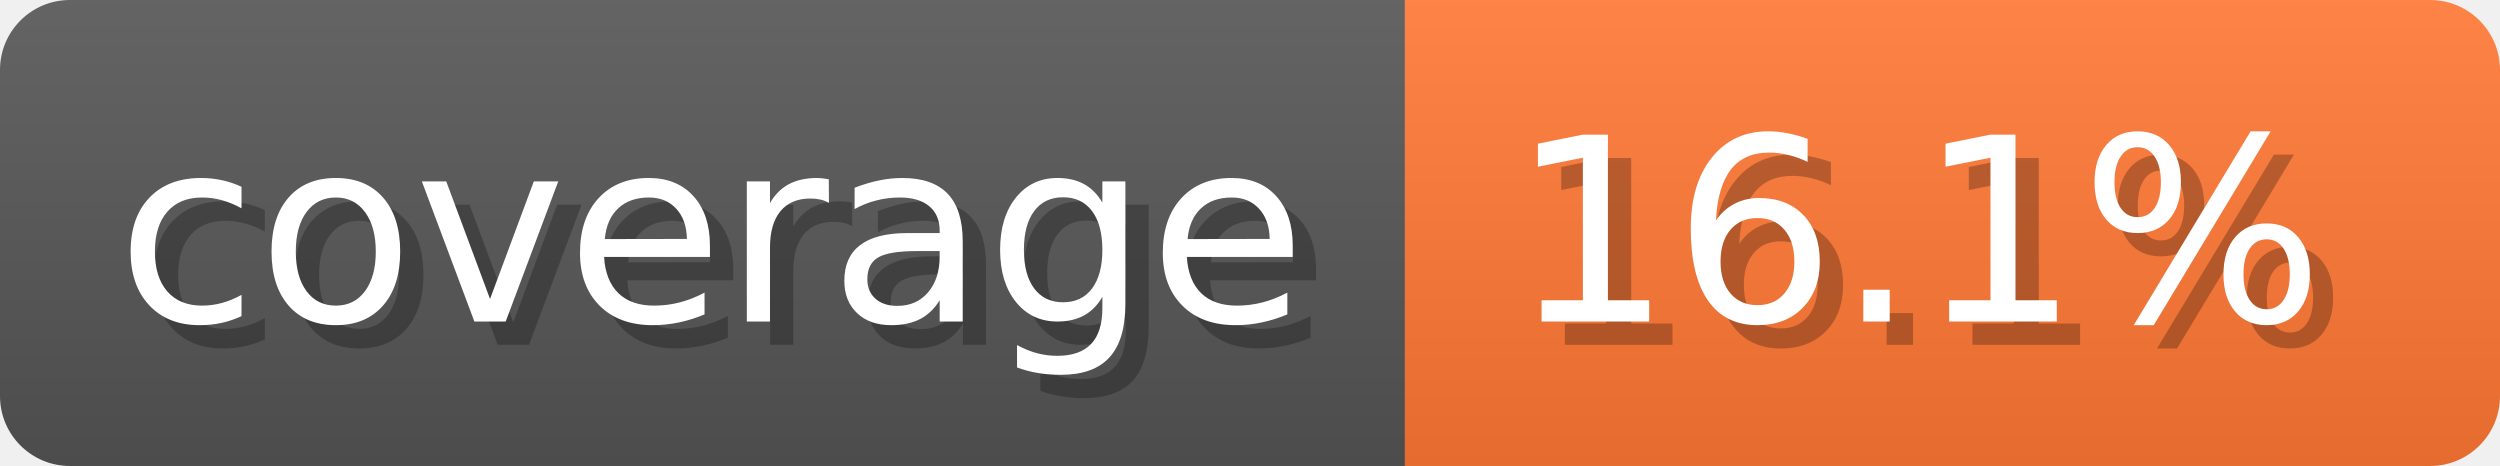
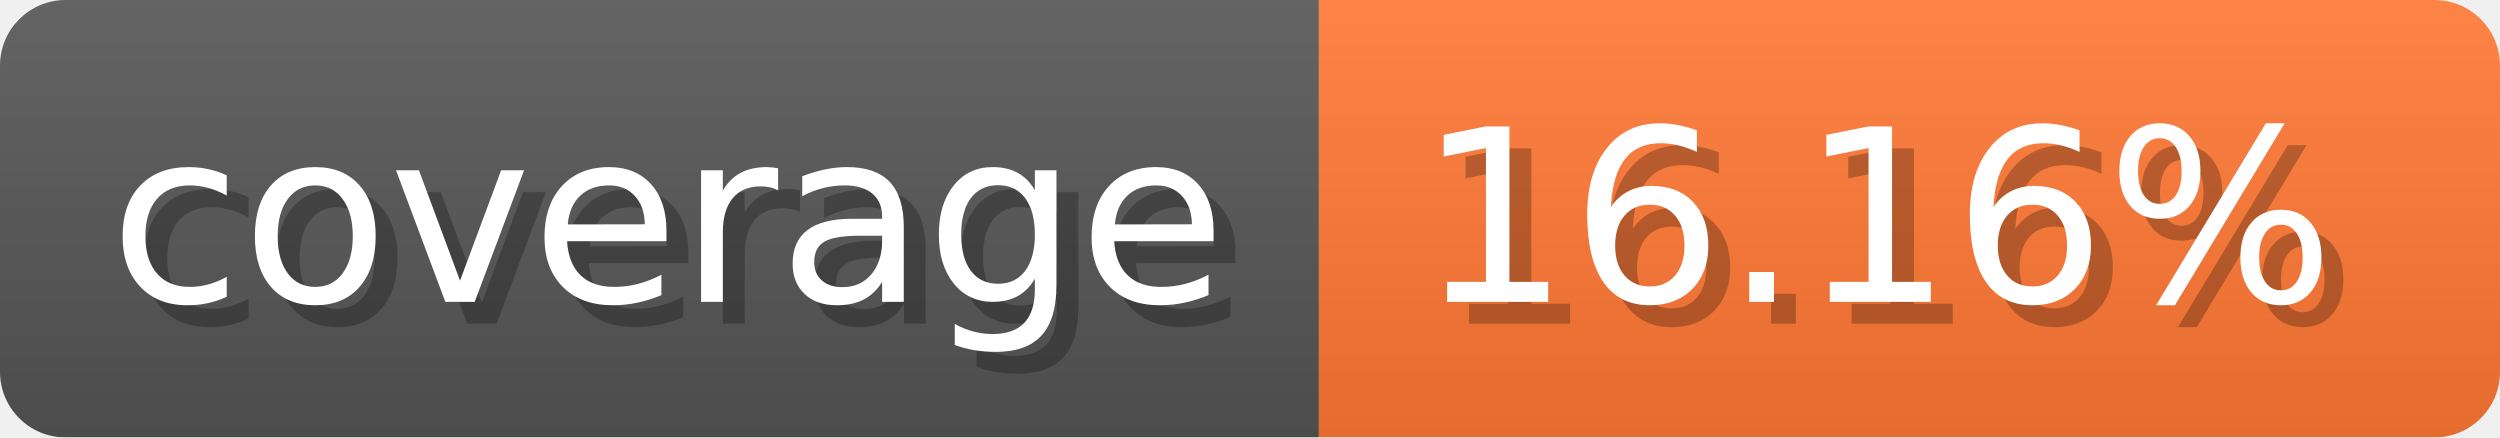
- <svg xmlns="http://www.w3.org/2000/svg" width="107.3" height="20" viewBox="0 0 1073 200" role="img" aria-label="coverage: 16.1%">
-   <linearGradient id="vUXKT" x2="0" y2="100%">
+ <svg xmlns="http://www.w3.org/2000/svg" width="114.3" height="20" viewBox="0 0 1143 200" role="img" aria-label="coverage: 16.16%">
+   <linearGradient id="HwRtx" x2="0" y2="100%">
    <stop offset="0" stop-opacity=".1" stop-color="#EEE" />
    <stop offset="1" stop-opacity=".1" />
  </linearGradient>
-   <mask id="bmbRh">
-     <rect width="1073" height="200" rx="30" fill="#FFF" />
+   <mask id="LTRJX">
+     <rect width="1143" height="200" rx="30" fill="#FFF" />
  </mask>
-   <g mask="url(#bmbRh)">
+   <g mask="url(#LTRJX)">
    <rect width="603" height="200" fill="#555" />
-     <rect width="470" height="200" fill="#F73" x="603" />
-     <rect width="1073" height="200" fill="url(#vUXKT)" />
+     <rect width="540" height="200" fill="#F73" x="603" />
+     <rect width="1143" height="200" fill="url(#HwRtx)" />
  </g>
  <g aria-hidden="true" fill="#fff" text-anchor="start" font-family="Verdana,DejaVu Sans,sans-serif" font-size="110">
    <text x="60" y="148" textLength="503" fill="#000" opacity="0.25">coverage</text>
    <text x="50" y="138" textLength="503">coverage</text>
-     <text x="658" y="148" textLength="370" fill="#000" opacity="0.25">16.1%</text>
-     <text x="648" y="138" textLength="370">16.1%</text>
+     <text x="658" y="148" textLength="440" fill="#000" opacity="0.25">16.16%</text>
+     <text x="648" y="138" textLength="440">16.16%</text>
  </g>
</svg>
